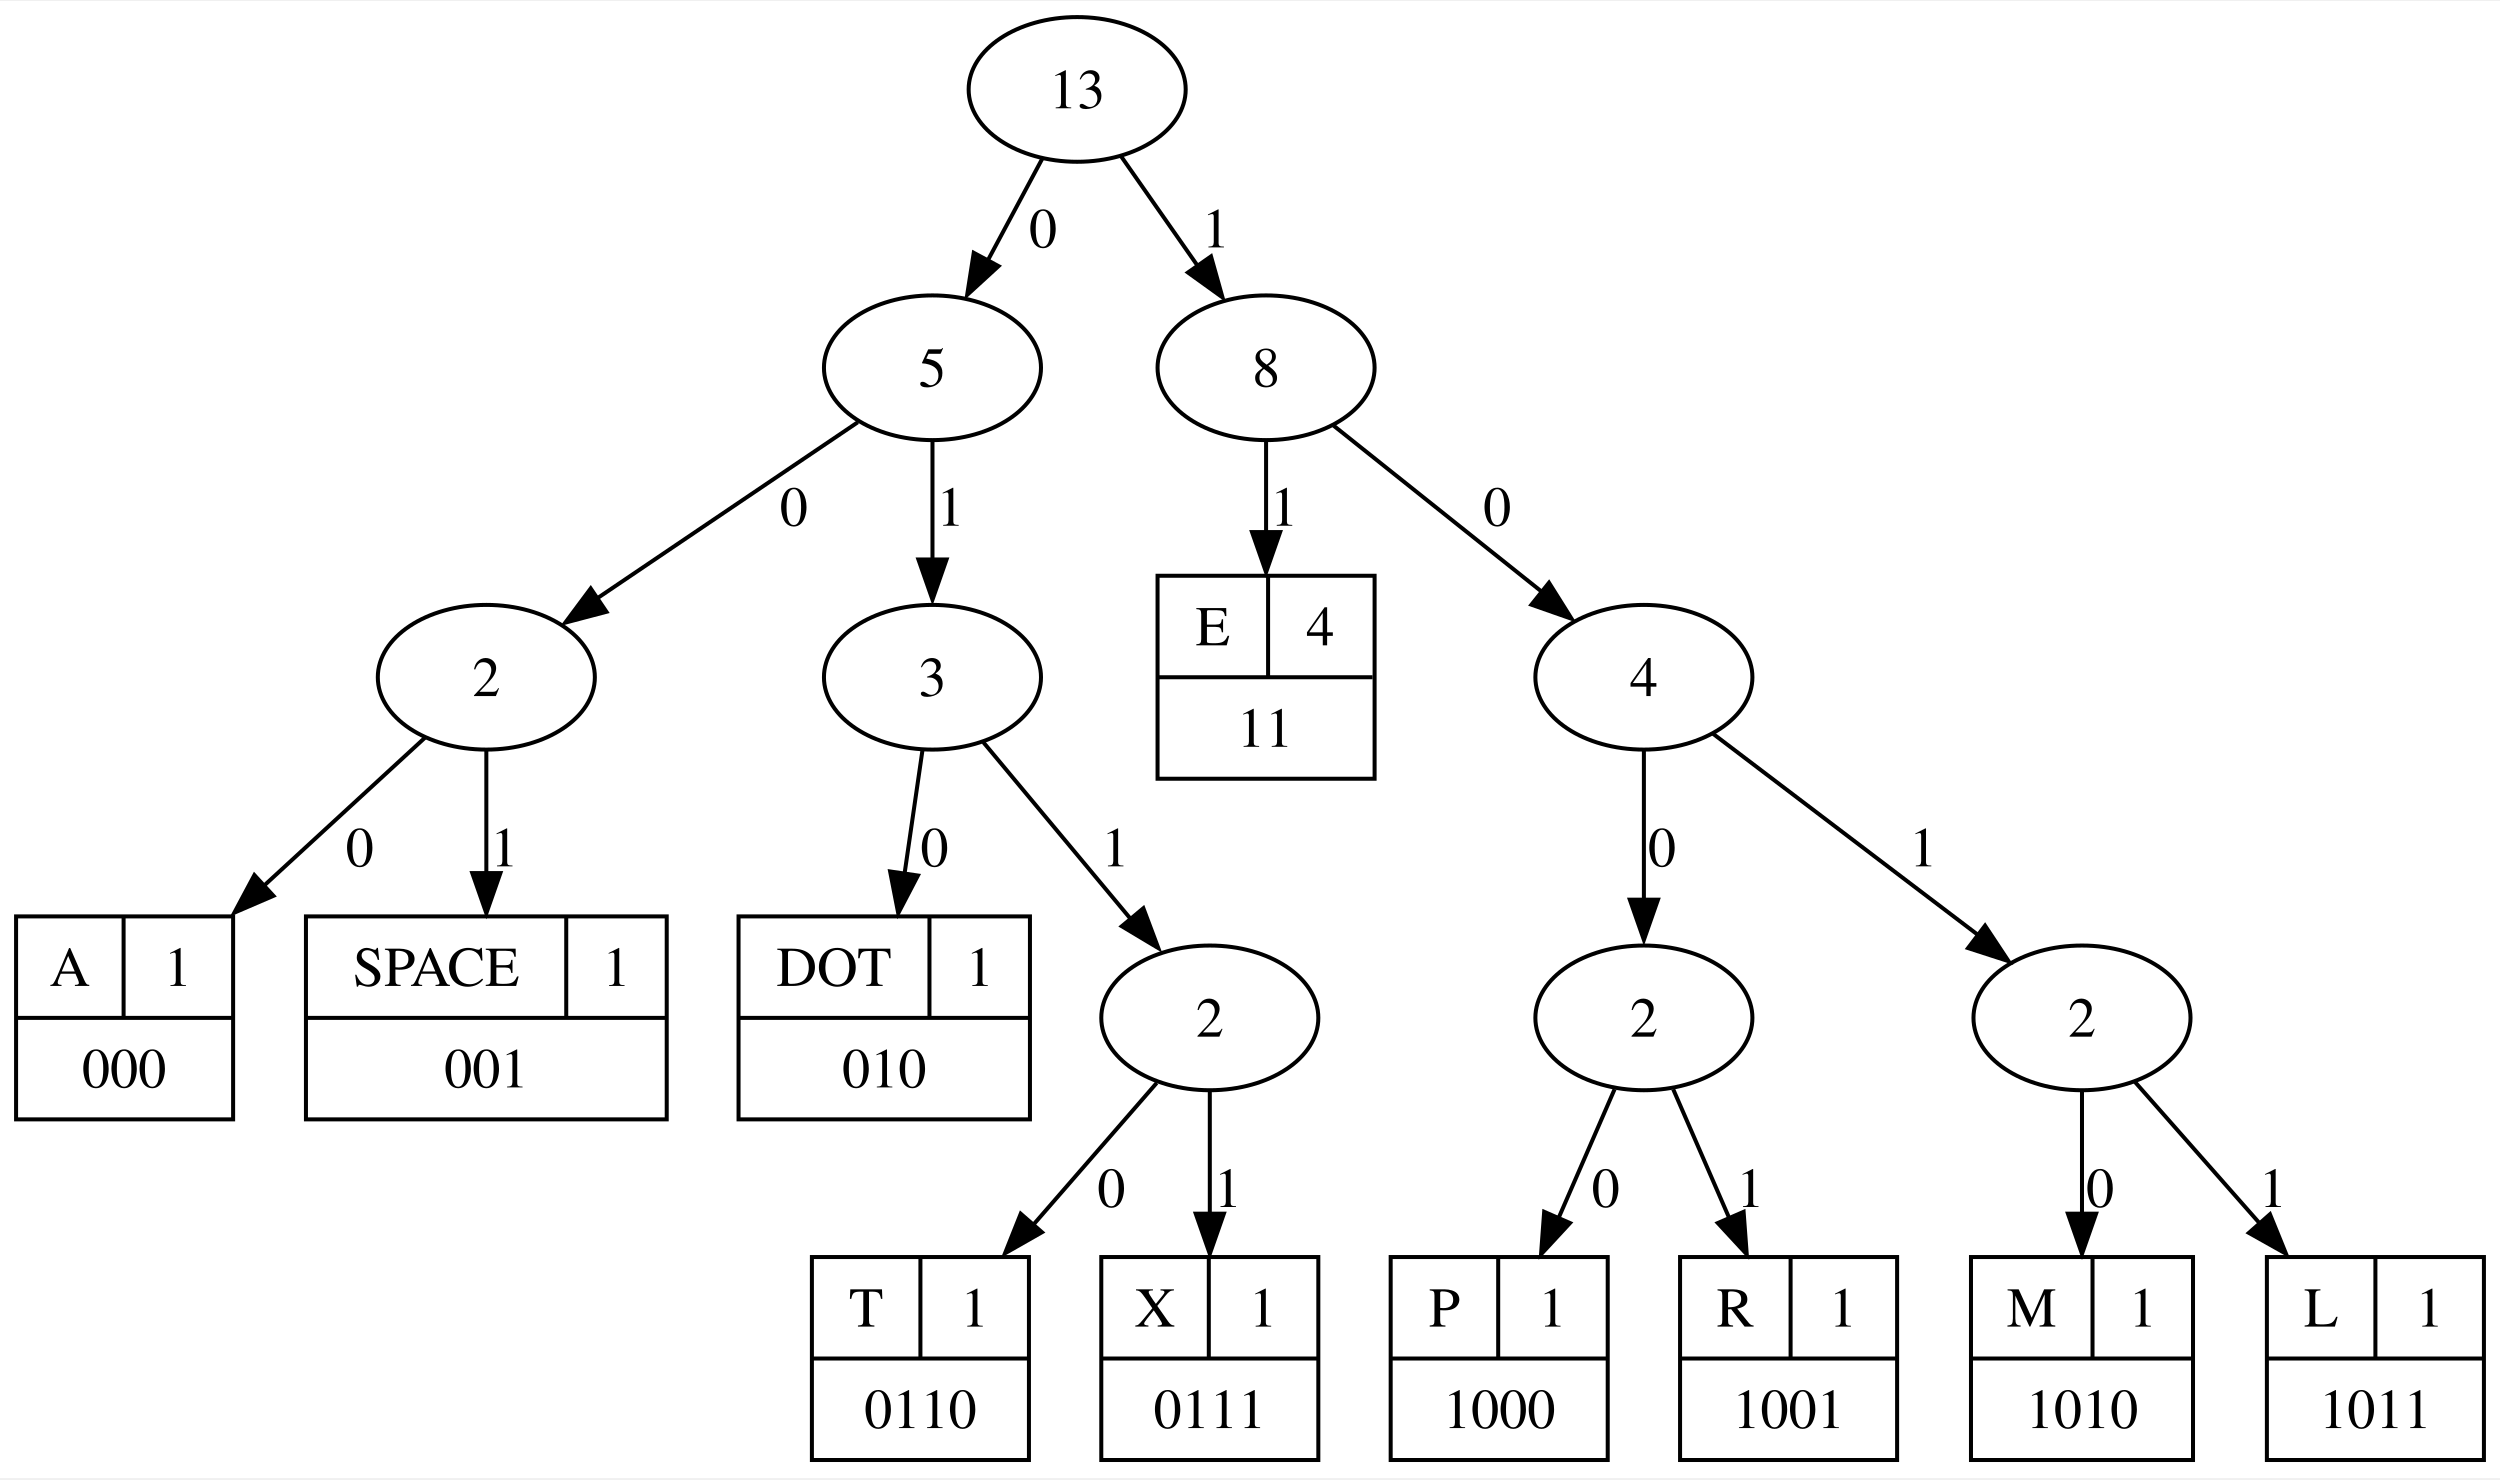
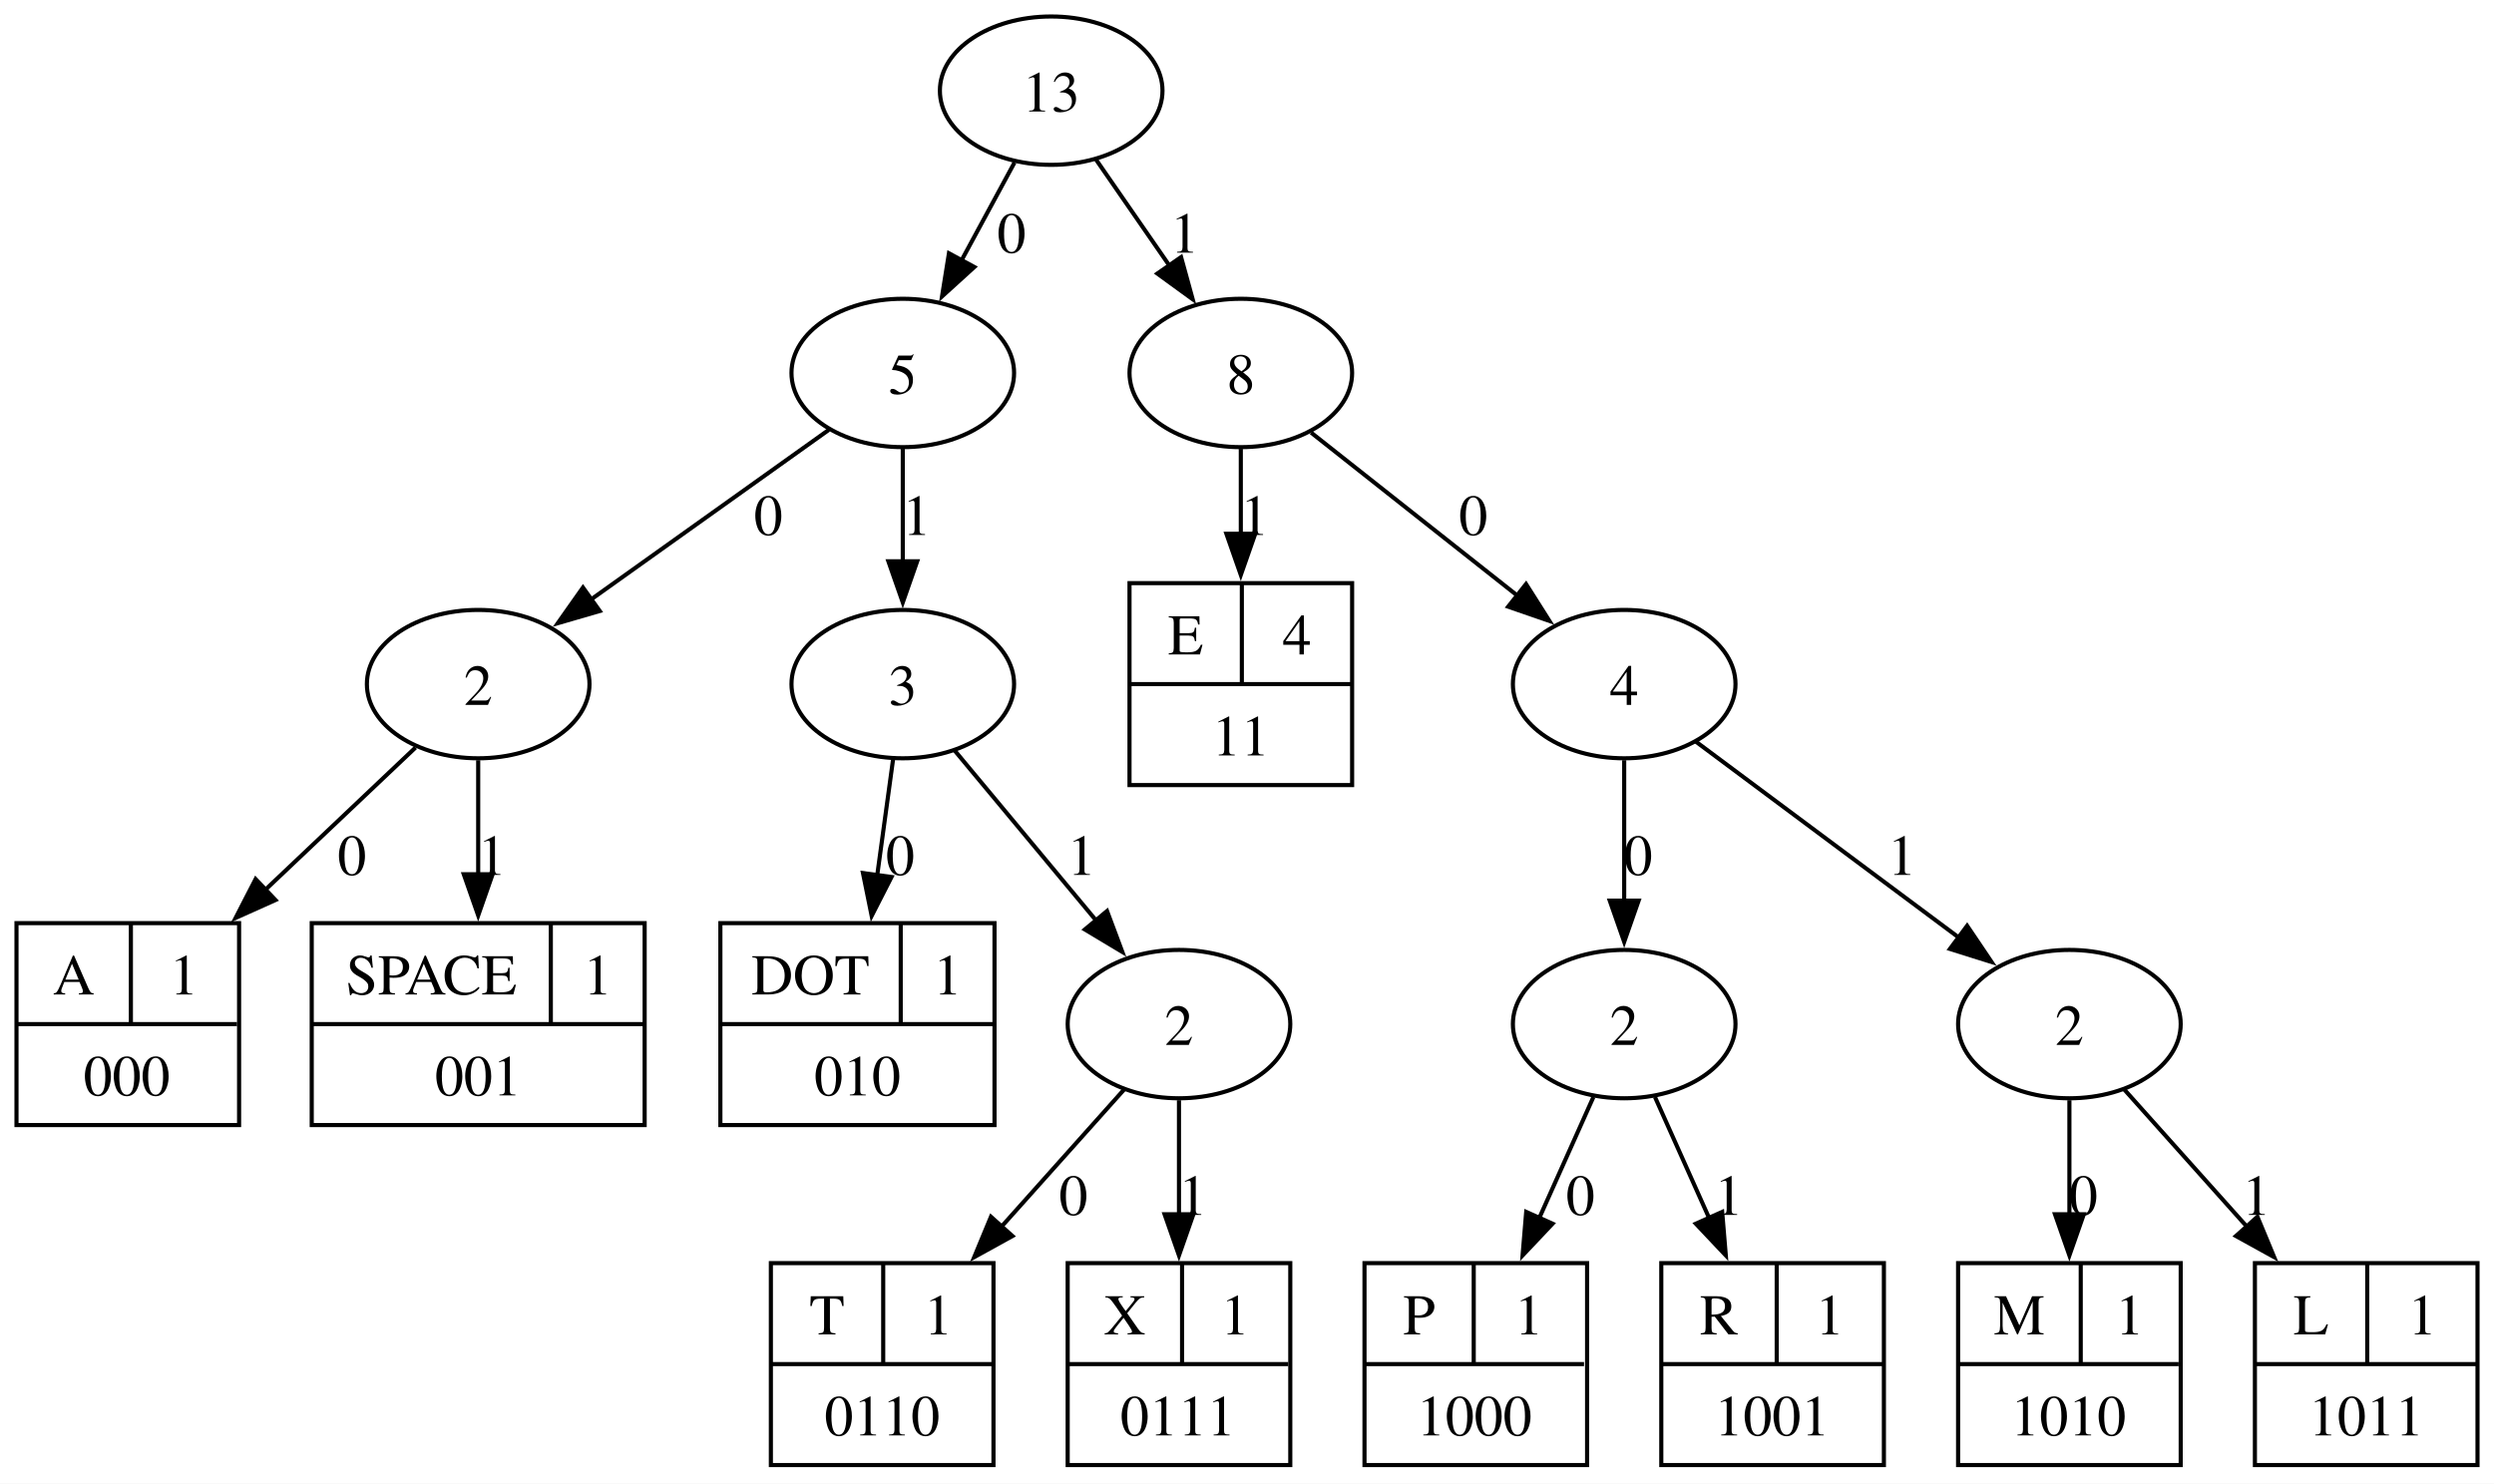
- <svg xmlns="http://www.w3.org/2000/svg" height="368pt" preserveAspectRatio="xMidYMid meet" viewBox="0.00 0.00 622.00 367.50" width="622pt">
-   <g class="graph" id="graph0" transform="scale(1 1) rotate(0) translate(4 363.5)">
-     <polygon fill="white" points="-4,4 -4,-363.5 618,-363.5 618,4 -4,4" stroke="none" />
+ <svg xmlns="http://www.w3.org/2000/svg" height="360pt" preserveAspectRatio="xMidYMid meet" viewBox="0.00 0.00 605.00 360.00" width="605pt">
+   <g class="graph" id="graph0" transform="scale(1 1) rotate(0) translate(4 356)">
+     <polygon fill="white" points="-4,4 -4,-356 601,-356 601,4 -4,4" stroke="none" />
    <g class="node" id="node1">
-       <polygon fill="none" points="0,-85.25 0,-135.75 54,-135.75 54,-85.25 0,-85.25" stroke="black" />
-       <text font-family="Times,serif" font-size="14.00" text-anchor="middle" x="13.38" y="-118.45">A</text>
-       <polyline fill="none" points="26.75,-110.5 26.75,-135.75" stroke="black" />
-       <text font-family="Times,serif" font-size="14.00" text-anchor="middle" x="40.25" y="-118.45">1</text>
-       <polyline fill="none" points="0,-110.5 53.75,-110.5" stroke="black" />
-       <text font-family="Times,serif" font-size="14.00" text-anchor="middle" x="26.88" y="-93.2">000</text>
+       <polygon fill="none" points="0,-83 0,-132 54,-132 54,-83 0,-83" stroke="black" />
+       <text font-family="Times,serif" font-size="14.00" text-anchor="middle" x="13.88" y="-114.7">A</text>
+       <polyline fill="none" points="27.75,-107.5 27.75,-132" stroke="black" />
+       <text font-family="Times,serif" font-size="14.00" text-anchor="middle" x="40.62" y="-114.7">1</text>
+       <polyline fill="none" points="0,-107.5 53.5,-107.5" stroke="black" />
+       <text font-family="Times,serif" font-size="14.00" text-anchor="middle" x="26.75" y="-90.2">000</text>
    </g>
    <g class="node" id="node2">
-       <polygon fill="none" points="72.12,-85.25 72.12,-135.75 161.88,-135.75 161.88,-85.25 72.12,-85.25" stroke="black" />
-       <text font-family="Times,serif" font-size="14.00" text-anchor="middle" x="104.5" y="-118.45">SPACE</text>
-       <polyline fill="none" points="136.88,-110.5 136.88,-135.75" stroke="black" />
-       <text font-family="Times,serif" font-size="14.00" text-anchor="middle" x="149.38" y="-118.45">1</text>
-       <polyline fill="none" points="72.12,-110.5 161.88,-110.5" stroke="black" />
-       <text font-family="Times,serif" font-size="14.00" text-anchor="middle" x="117" y="-93.2">001</text>
+       <polygon fill="none" points="71.62,-83 71.62,-132 152.38,-132 152.38,-83 71.62,-83" stroke="black" />
+       <text font-family="Times,serif" font-size="14.00" text-anchor="middle" x="100.62" y="-114.7">SPACE</text>
+       <polyline fill="none" points="129.62,-107.5 129.62,-132" stroke="black" />
+       <text font-family="Times,serif" font-size="14.00" text-anchor="middle" x="141" y="-114.7">1</text>
+       <polyline fill="none" points="71.62,-107.5 152.38,-107.5" stroke="black" />
+       <text font-family="Times,serif" font-size="14.00" text-anchor="middle" x="112" y="-90.2">001</text>
    </g>
    <g class="node" id="node3">
-       <polygon fill="none" points="179.75,-85.25 179.75,-135.75 252.25,-135.75 252.25,-85.25 179.75,-85.25" stroke="black" />
-       <text font-family="Times,serif" font-size="14.00" text-anchor="middle" x="203.5" y="-118.45">DOT</text>
-       <polyline fill="none" points="227.25,-110.5 227.25,-135.75" stroke="black" />
-       <text font-family="Times,serif" font-size="14.00" text-anchor="middle" x="239.75" y="-118.45">1</text>
-       <polyline fill="none" points="179.75,-110.5 252.25,-110.5" stroke="black" />
-       <text font-family="Times,serif" font-size="14.00" text-anchor="middle" x="216" y="-93.2">010</text>
+       <polygon fill="none" points="170.75,-83 170.75,-132 237.25,-132 237.25,-83 170.75,-83" stroke="black" />
+       <text font-family="Times,serif" font-size="14.00" text-anchor="middle" x="192.62" y="-114.7">DOT</text>
+       <polyline fill="none" points="214.5,-107.5 214.5,-132" stroke="black" />
+       <text font-family="Times,serif" font-size="14.00" text-anchor="middle" x="225.88" y="-114.7">1</text>
+       <polyline fill="none" points="170.75,-107.5 237.25,-107.5" stroke="black" />
+       <text font-family="Times,serif" font-size="14.00" text-anchor="middle" x="204" y="-90.2">010</text>
    </g>
    <g class="node" id="node4">
-       <polygon fill="none" points="198,-0.5 198,-51 252,-51 252,-0.5 198,-0.5" stroke="black" />
-       <text font-family="Times,serif" font-size="14.00" text-anchor="middle" x="211.5" y="-33.7">T</text>
-       <polyline fill="none" points="225,-25.75 225,-51" stroke="black" />
-       <text font-family="Times,serif" font-size="14.00" text-anchor="middle" x="238.5" y="-33.7">1</text>
-       <polyline fill="none" points="198,-25.75 252,-25.75" stroke="black" />
-       <text font-family="Times,serif" font-size="14.00" text-anchor="middle" x="225" y="-8.45">0110</text>
+       <polygon fill="none" points="183,-0.5 183,-49.5 237,-49.5 237,-0.5 183,-0.5" stroke="black" />
+       <text font-family="Times,serif" font-size="14.00" text-anchor="middle" x="196.62" y="-32.2">T</text>
+       <polyline fill="none" points="210.25,-25 210.25,-49.5" stroke="black" />
+       <text font-family="Times,serif" font-size="14.00" text-anchor="middle" x="223.62" y="-32.2">1</text>
+       <polyline fill="none" points="183,-25 237,-25" stroke="black" />
+       <text font-family="Times,serif" font-size="14.00" text-anchor="middle" x="210" y="-7.7">0110</text>
    </g>
    <g class="node" id="node5">
-       <polygon fill="none" points="270,-0.5 270,-51 324,-51 324,-0.5 270,-0.5" stroke="black" />
-       <text font-family="Times,serif" font-size="14.00" text-anchor="middle" x="283.38" y="-33.7">X</text>
-       <polyline fill="none" points="296.75,-25.75 296.75,-51" stroke="black" />
-       <text font-family="Times,serif" font-size="14.00" text-anchor="middle" x="310.25" y="-33.7">1</text>
-       <polyline fill="none" points="270,-25.75 324,-25.75" stroke="black" />
-       <text font-family="Times,serif" font-size="14.00" text-anchor="middle" x="297" y="-8.45">0111</text>
+       <polygon fill="none" points="255,-0.5 255,-49.5 309,-49.5 309,-0.5 255,-0.5" stroke="black" />
+       <text font-family="Times,serif" font-size="14.00" text-anchor="middle" x="268.88" y="-32.2">X</text>
+       <polyline fill="none" points="282.75,-25 282.75,-49.5" stroke="black" />
+       <text font-family="Times,serif" font-size="14.00" text-anchor="middle" x="295.62" y="-32.2">1</text>
+       <polyline fill="none" points="255,-25 308.5,-25" stroke="black" />
+       <text font-family="Times,serif" font-size="14.00" text-anchor="middle" x="281.75" y="-7.7">0111</text>
    </g>
    <g class="node" id="node6">
-       <ellipse cx="297" cy="-110.5" fill="none" rx="27" ry="18" stroke="black" />
-       <text font-family="Times,serif" font-size="14.00" text-anchor="middle" x="297" y="-105.83">2</text>
+       <ellipse cx="282" cy="-107.5" fill="none" rx="27" ry="18" stroke="black" />
+       <text font-family="Times,serif" font-size="14.00" text-anchor="middle" x="282" y="-102.45">2</text>
    </g>
    <g class="edge" id="edge5">
-       <path d="M283.79,-94.32C275.22,-84.47 263.71,-71.24 253.15,-59.1" fill="none" stroke="black" />
-       <polygon fill="black" points="255.24,-57.17 246.04,-51.93 249.96,-61.77 255.24,-57.17" stroke="black" />
-       <text font-family="Times,serif" font-size="14.00" text-anchor="middle" x="272.5" y="-63.45">0</text>
+       <path d="M268.79,-91.74C260.37,-82.31 249.11,-69.72 238.7,-58.08" fill="none" stroke="black" />
+       <polygon fill="black" points="241.6,-56.08 232.33,-50.96 236.39,-60.75 241.6,-56.08" stroke="black" />
+       <text font-family="Times,serif" font-size="14.00" text-anchor="middle" x="256.38" y="-61.2">0</text>
    </g>
    <g class="edge" id="edge13">
-       <path d="M297,-92.35C297,-83.43 297,-72.18 297,-61.53" fill="none" stroke="black" />
-       <polygon fill="black" points="300.5,-61.78 297,-51.78 293.5,-61.78 300.5,-61.78" stroke="black" />
-       <text font-family="Times,serif" font-size="14.00" text-anchor="middle" x="301.5" y="-63.45">1</text>
+       <path d="M282,-89.03C282,-80.88 282,-70.87 282,-61.24" fill="none" stroke="black" />
+       <polygon fill="black" points="285.5,-61.36 282,-51.36 278.5,-61.36 285.5,-61.36" stroke="black" />
+       <text font-family="Times,serif" font-size="14.00" text-anchor="middle" x="285.38" y="-61.2">1</text>
    </g>
    <g class="node" id="node7">
-       <polygon fill="none" points="342,-0.5 342,-51 396,-51 396,-0.5 342,-0.5" stroke="black" />
-       <text font-family="Times,serif" font-size="14.00" text-anchor="middle" x="355.38" y="-33.7">P</text>
-       <polyline fill="none" points="368.75,-25.75 368.75,-51" stroke="black" />
-       <text font-family="Times,serif" font-size="14.00" text-anchor="middle" x="382.25" y="-33.7">1</text>
-       <polyline fill="none" points="342,-25.75 396,-25.75" stroke="black" />
-       <text font-family="Times,serif" font-size="14.00" text-anchor="middle" x="369" y="-8.45">1000</text>
+       <polygon fill="none" points="327,-0.5 327,-49.5 381,-49.5 381,-0.5 327,-0.5" stroke="black" />
+       <text font-family="Times,serif" font-size="14.00" text-anchor="middle" x="340.25" y="-32.2">P</text>
+       <polyline fill="none" points="353.5,-25 353.5,-49.5" stroke="black" />
+       <text font-family="Times,serif" font-size="14.00" text-anchor="middle" x="366.88" y="-32.2">1</text>
+       <polyline fill="none" points="327,-25 380.25,-25" stroke="black" />
+       <text font-family="Times,serif" font-size="14.00" text-anchor="middle" x="353.62" y="-7.7">1000</text>
    </g>
    <g class="node" id="node8">
-       <polygon fill="none" points="414,-0.5 414,-51 468,-51 468,-0.5 414,-0.5" stroke="black" />
-       <text font-family="Times,serif" font-size="14.00" text-anchor="middle" x="427.75" y="-33.7">R</text>
-       <polyline fill="none" points="441.5,-25.75 441.5,-51" stroke="black" />
-       <text font-family="Times,serif" font-size="14.00" text-anchor="middle" x="454.5" y="-33.7">1</text>
-       <polyline fill="none" points="414,-25.75 468,-25.75" stroke="black" />
-       <text font-family="Times,serif" font-size="14.00" text-anchor="middle" x="441" y="-8.45">1001</text>
+       <polygon fill="none" points="399,-0.5 399,-49.5 453,-49.5 453,-0.5 399,-0.5" stroke="black" />
+       <text font-family="Times,serif" font-size="14.00" text-anchor="middle" x="413" y="-32.2">R</text>
+       <polyline fill="none" points="427,-25 427,-49.5" stroke="black" />
+       <text font-family="Times,serif" font-size="14.00" text-anchor="middle" x="439.88" y="-32.2">1</text>
+       <polyline fill="none" points="399,-25 452.75,-25" stroke="black" />
+       <text font-family="Times,serif" font-size="14.00" text-anchor="middle" x="425.88" y="-7.7">1001</text>
    </g>
    <g class="node" id="node9">
-       <ellipse cx="405" cy="-110.5" fill="none" rx="27" ry="18" stroke="black" />
-       <text font-family="Times,serif" font-size="14.00" text-anchor="middle" x="405" y="-105.83">2</text>
+       <ellipse cx="390" cy="-107.5" fill="none" rx="27" ry="18" stroke="black" />
+       <text font-family="Times,serif" font-size="14.00" text-anchor="middle" x="390" y="-102.45">2</text>
    </g>
    <g class="edge" id="edge8">
-       <path d="M397.71,-92.75C393.69,-83.5 388.54,-71.66 383.71,-60.56" fill="none" stroke="black" />
-       <polygon fill="black" points="386.61,-59.46 379.41,-51.68 380.19,-62.25 386.61,-59.46" stroke="black" />
-       <text font-family="Times,serif" font-size="14.00" text-anchor="middle" x="395.5" y="-63.45">0</text>
+       <path d="M382.54,-89.82C378.72,-81.28 373.92,-70.54 369.35,-60.33" fill="none" stroke="black" />
+       <polygon fill="black" points="372.62,-59.07 365.35,-51.37 366.23,-61.93 372.62,-59.07" stroke="black" />
+       <text font-family="Times,serif" font-size="14.00" text-anchor="middle" x="379.38" y="-61.2">0</text>
    </g>
    <g class="edge" id="edge14">
-       <path d="M412.29,-92.75C416.31,-83.5 421.46,-71.66 426.29,-60.56" fill="none" stroke="black" />
-       <polygon fill="black" points="429.81,-62.25 430.59,-51.68 423.39,-59.46 429.81,-62.25" stroke="black" />
-       <text font-family="Times,serif" font-size="14.00" text-anchor="middle" x="431.5" y="-63.45">1</text>
+       <path d="M397.46,-89.82C401.28,-81.28 406.08,-70.54 410.65,-60.33" fill="none" stroke="black" />
+       <polygon fill="black" points="413.77,-61.93 414.65,-51.37 407.38,-59.07 413.77,-61.93" stroke="black" />
+       <text font-family="Times,serif" font-size="14.00" text-anchor="middle" x="415.38" y="-61.2">1</text>
    </g>
    <g class="node" id="node10">
-       <polygon fill="none" points="486.38,-0.5 486.38,-51 541.62,-51 541.62,-0.5 486.38,-0.5" stroke="black" />
-       <text font-family="Times,serif" font-size="14.00" text-anchor="middle" x="501.5" y="-33.7">M</text>
-       <polyline fill="none" points="516.62,-25.75 516.62,-51" stroke="black" />
-       <text font-family="Times,serif" font-size="14.00" text-anchor="middle" x="529.12" y="-33.7">1</text>
-       <polyline fill="none" points="486.38,-25.75 541.62,-25.75" stroke="black" />
-       <text font-family="Times,serif" font-size="14.00" text-anchor="middle" x="514" y="-8.45">1010</text>
+       <polygon fill="none" points="471,-0.5 471,-49.5 525,-49.5 525,-0.5 471,-0.5" stroke="black" />
+       <text font-family="Times,serif" font-size="14.00" text-anchor="middle" x="485.88" y="-32.2">M</text>
+       <polyline fill="none" points="500.75,-25 500.75,-49.5" stroke="black" />
+       <text font-family="Times,serif" font-size="14.00" text-anchor="middle" x="512.62" y="-32.2">1</text>
+       <polyline fill="none" points="471,-25 524.5,-25" stroke="black" />
+       <text font-family="Times,serif" font-size="14.00" text-anchor="middle" x="497.75" y="-7.7">1010</text>
    </g>
    <g class="node" id="node11">
-       <polygon fill="none" points="560,-0.5 560,-51 614,-51 614,-0.5 560,-0.5" stroke="black" />
-       <text font-family="Times,serif" font-size="14.00" text-anchor="middle" x="573.5" y="-33.7">L</text>
-       <polyline fill="none" points="587,-25.75 587,-51" stroke="black" />
-       <text font-family="Times,serif" font-size="14.00" text-anchor="middle" x="600.5" y="-33.7">1</text>
-       <polyline fill="none" points="560,-25.75 614,-25.75" stroke="black" />
-       <text font-family="Times,serif" font-size="14.00" text-anchor="middle" x="587" y="-8.45">1011</text>
+       <polygon fill="none" points="543,-0.5 543,-49.5 597,-49.5 597,-0.5 543,-0.5" stroke="black" />
+       <text font-family="Times,serif" font-size="14.00" text-anchor="middle" x="556.62" y="-32.2">L</text>
+       <polyline fill="none" points="570.25,-25 570.25,-49.5" stroke="black" />
+       <text font-family="Times,serif" font-size="14.00" text-anchor="middle" x="583.62" y="-32.2">1</text>
+       <polyline fill="none" points="543,-25 597,-25" stroke="black" />
+       <text font-family="Times,serif" font-size="14.00" text-anchor="middle" x="570" y="-7.7">1011</text>
    </g>
    <g class="node" id="node12">
-       <ellipse cx="514" cy="-110.5" fill="none" rx="27" ry="18" stroke="black" />
-       <text font-family="Times,serif" font-size="14.00" text-anchor="middle" x="514" y="-105.83">2</text>
+       <ellipse cx="498" cy="-107.5" fill="none" rx="27" ry="18" stroke="black" />
+       <text font-family="Times,serif" font-size="14.00" text-anchor="middle" x="498" y="-102.45">2</text>
    </g>
    <g class="edge" id="edge9">
-       <path d="M514,-92.35C514,-83.43 514,-72.18 514,-61.53" fill="none" stroke="black" />
-       <polygon fill="black" points="517.5,-61.78 514,-51.78 510.5,-61.78 517.5,-61.78" stroke="black" />
-       <text font-family="Times,serif" font-size="14.00" text-anchor="middle" x="518.5" y="-63.45">0</text>
+       <path d="M498,-89.03C498,-80.88 498,-70.87 498,-61.24" fill="none" stroke="black" />
+       <polygon fill="black" points="501.5,-61.36 498,-51.36 494.5,-61.36 501.5,-61.36" stroke="black" />
+       <text font-family="Times,serif" font-size="14.00" text-anchor="middle" x="501.38" y="-61.2">0</text>
    </g>
    <g class="edge" id="edge16">
-       <path d="M527.05,-94.71C535.86,-84.71 547.84,-71.14 558.77,-58.74" fill="none" stroke="black" />
-       <polygon fill="black" points="560.77,-61.64 564.76,-51.82 555.52,-57.01 560.77,-61.64" stroke="black" />
-       <text font-family="Times,serif" font-size="14.00" text-anchor="middle" x="561.5" y="-63.45">1</text>
+       <path d="M511.21,-91.74C519.63,-82.31 530.89,-69.72 541.3,-58.08" fill="none" stroke="black" />
+       <polygon fill="black" points="543.61,-60.75 547.67,-50.96 538.4,-56.08 543.61,-60.75" stroke="black" />
+       <text font-family="Times,serif" font-size="14.00" text-anchor="middle" x="543.38" y="-61.2">1</text>
    </g>
    <g class="node" id="node13">
-       <polygon fill="none" points="284,-170 284,-220.5 338,-220.5 338,-170 284,-170" stroke="black" />
-       <text font-family="Times,serif" font-size="14.00" text-anchor="middle" x="297.75" y="-203.2">E</text>
-       <polyline fill="none" points="311.5,-195.25 311.5,-220.5" stroke="black" />
-       <text font-family="Times,serif" font-size="14.00" text-anchor="middle" x="324.5" y="-203.2">4</text>
-       <polyline fill="none" points="284,-195.25 337.5,-195.25" stroke="black" />
-       <text font-family="Times,serif" font-size="14.00" text-anchor="middle" x="310.75" y="-177.95">11</text>
+       <polygon fill="none" points="270,-165.5 270,-214.5 324,-214.5 324,-165.5 270,-165.5" stroke="black" />
+       <text font-family="Times,serif" font-size="14.00" text-anchor="middle" x="283.62" y="-197.2">E</text>
+       <polyline fill="none" points="297.25,-190 297.25,-214.5" stroke="black" />
+       <text font-family="Times,serif" font-size="14.00" text-anchor="middle" x="310.62" y="-197.2">4</text>
+       <polyline fill="none" points="270,-190 324,-190" stroke="black" />
+       <text font-family="Times,serif" font-size="14.00" text-anchor="middle" x="297" y="-172.7">11</text>
    </g>
    <g class="node" id="node14">
-       <ellipse cx="264" cy="-341.5" fill="none" rx="27" ry="18" stroke="black" />
-       <text font-family="Times,serif" font-size="14.00" text-anchor="middle" x="264" y="-336.82">13</text>
+       <ellipse cx="251" cy="-334" fill="none" rx="27" ry="18" stroke="black" />
+       <text font-family="Times,serif" font-size="14.00" text-anchor="middle" x="251" y="-328.95">13</text>
    </g>
    <g class="node" id="node15">
-       <ellipse cx="228" cy="-272.25" fill="none" rx="27" ry="18" stroke="black" />
-       <text font-family="Times,serif" font-size="14.00" text-anchor="middle" x="228" y="-267.57">5</text>
+       <ellipse cx="215" cy="-265.5" fill="none" rx="27" ry="18" stroke="black" />
+       <text font-family="Times,serif" font-size="14.00" text-anchor="middle" x="215" y="-260.45">5</text>
    </g>
    <g class="edge" id="edge1">
-       <path d="M255.29,-324.22C251.22,-316.62 246.28,-307.39 241.73,-298.89" fill="none" stroke="black" />
-       <polygon fill="black" points="244.44,-297.54 236.63,-290.38 238.27,-300.85 244.44,-297.54" stroke="black" />
-       <text font-family="Times,serif" font-size="14.00" text-anchor="middle" x="255.5" y="-302.2">0</text>
+       <path d="M242.1,-316.56C238.22,-309.39 233.58,-300.81 229.24,-292.8" fill="none" stroke="black" />
+       <polygon fill="black" points="232.36,-291.21 224.52,-284.08 226.2,-294.54 232.36,-291.21" stroke="black" />
+       <text font-family="Times,serif" font-size="14.00" text-anchor="middle" x="241.38" y="-294.7">0</text>
    </g>
    <g class="node" id="node18">
-       <ellipse cx="311" cy="-272.25" fill="none" rx="27" ry="18" stroke="black" />
-       <text font-family="Times,serif" font-size="14.00" text-anchor="middle" x="311" y="-267.57">8</text>
+       <ellipse cx="297" cy="-265.5" fill="none" rx="27" ry="18" stroke="black" />
+       <text font-family="Times,serif" font-size="14.00" text-anchor="middle" x="297" y="-260.45">8</text>
    </g>
    <g class="edge" id="edge17">
-       <path d="M274.9,-324.9C280.54,-316.84 287.54,-306.81 293.88,-297.74" fill="none" stroke="black" />
-       <polygon fill="black" points="297.3,-299.96 300.16,-289.76 291.56,-295.95 297.3,-299.96" stroke="black" />
-       <text font-family="Times,serif" font-size="14.00" text-anchor="middle" x="298.5" y="-302.2">1</text>
+       <path d="M261.9,-317.24C267.23,-309.54 273.77,-300.09 279.75,-291.44" fill="none" stroke="black" />
+       <polygon fill="black" points="282.51,-293.61 285.32,-283.39 276.75,-289.62 282.51,-293.61" stroke="black" />
+       <text font-family="Times,serif" font-size="14.00" text-anchor="middle" x="283.38" y="-294.7">1</text>
    </g>
    <g class="node" id="node16">
-       <ellipse cx="117" cy="-195.25" fill="none" rx="27" ry="18" stroke="black" />
-       <text font-family="Times,serif" font-size="14.00" text-anchor="middle" x="117" y="-190.57">2</text>
+       <ellipse cx="112" cy="-190" fill="none" rx="27" ry="18" stroke="black" />
+       <text font-family="Times,serif" font-size="14.00" text-anchor="middle" x="112" y="-184.95">2</text>
    </g>
    <g class="edge" id="edge2">
-       <path d="M209.42,-258.7C191.73,-246.74 164.89,-228.61 144.68,-214.95" fill="none" stroke="black" />
-       <polygon fill="black" points="146.88,-211.54 136.64,-208.84 142.97,-217.34 146.88,-211.54" stroke="black" />
-       <text font-family="Times,serif" font-size="14.00" text-anchor="middle" x="193.5" y="-232.95">0</text>
+       <path d="M197.06,-251.7C181.13,-240.33 157.62,-223.55 139.35,-210.52" fill="none" stroke="black" />
+       <polygon fill="black" points="141.49,-207.74 131.31,-204.78 137.42,-213.44 141.49,-207.74" stroke="black" />
+       <text font-family="Times,serif" font-size="14.00" text-anchor="middle" x="182.38" y="-226.2">0</text>
    </g>
    <g class="node" id="node17">
-       <ellipse cx="228" cy="-195.25" fill="none" rx="27" ry="18" stroke="black" />
-       <text font-family="Times,serif" font-size="14.00" text-anchor="middle" x="228" y="-190.57">3</text>
+       <ellipse cx="215" cy="-190" fill="none" rx="27" ry="18" stroke="black" />
+       <text font-family="Times,serif" font-size="14.00" text-anchor="middle" x="215" y="-184.95">3</text>
    </g>
    <g class="edge" id="edge11">
-       <path d="M228,-253.85C228,-245.15 228,-234.38 228,-224.53" fill="none" stroke="black" />
-       <polygon fill="black" points="231.5,-224.55 228,-214.55 224.5,-224.55 231.5,-224.55" stroke="black" />
-       <text font-family="Times,serif" font-size="14.00" text-anchor="middle" x="232.5" y="-232.95">1</text>
+       <path d="M215,-247.08C215,-238.93 215,-229.02 215,-219.8" fill="none" stroke="black" />
+       <polygon fill="black" points="218.5,-219.81 215,-209.81 211.5,-219.81 218.5,-219.81" stroke="black" />
+       <text font-family="Times,serif" font-size="14.00" text-anchor="middle" x="218.38" y="-226.2">1</text>
    </g>
    <g class="edge" id="edge3">
-       <path d="M101.73,-180.21C90.66,-170.04 75.25,-155.87 61.3,-143.04" fill="none" stroke="black" />
-       <polygon fill="black" points="64.03,-140.87 54.3,-136.68 59.29,-146.02 64.03,-140.87" stroke="black" />
-       <text font-family="Times,serif" font-size="14.00" text-anchor="middle" x="85.5" y="-148.2">0</text>
+       <path d="M96.8,-174.61C86.62,-164.96 72.81,-151.88 60.16,-139.9" fill="none" stroke="black" />
+       <polygon fill="black" points="62.83,-137.61 53.16,-133.27 58.01,-142.69 62.83,-137.61" stroke="black" />
+       <text font-family="Times,serif" font-size="14.00" text-anchor="middle" x="81.38" y="-143.7">0</text>
    </g>
    <g class="edge" id="edge10">
-       <path d="M117,-177.1C117,-168.18 117,-156.93 117,-146.28" fill="none" stroke="black" />
-       <polygon fill="black" points="120.5,-146.53 117,-136.53 113.5,-146.53 120.5,-146.53" stroke="black" />
-       <text font-family="Times,serif" font-size="14.00" text-anchor="middle" x="121.5" y="-148.2">1</text>
+       <path d="M112,-171.53C112,-163.38 112,-153.37 112,-143.74" fill="none" stroke="black" />
+       <polygon fill="black" points="115.5,-143.86 112,-133.86 108.5,-143.86 115.5,-143.86" stroke="black" />
+       <text font-family="Times,serif" font-size="14.00" text-anchor="middle" x="115.38" y="-143.7">1</text>
    </g>
    <g class="edge" id="edge4">
-       <path d="M225.51,-177.1C224.22,-168.18 222.59,-156.93 221.04,-146.28" fill="none" stroke="black" />
-       <polygon fill="black" points="224.38,-145.92 219.48,-136.53 217.46,-146.93 224.38,-145.92" stroke="black" />
-       <text font-family="Times,serif" font-size="14.00" text-anchor="middle" x="228.5" y="-148.2">0</text>
+       <path d="M212.67,-171.93C211.53,-163.64 210.13,-153.35 208.78,-143.49" fill="none" stroke="black" />
+       <polygon fill="black" points="212.27,-143.2 207.45,-133.76 205.34,-144.15 212.27,-143.2" stroke="black" />
+       <text font-family="Times,serif" font-size="14.00" text-anchor="middle" x="214.38" y="-143.7">0</text>
    </g>
    <g class="edge" id="edge12">
-       <path d="M240.66,-179.07C250.9,-166.79 265.51,-149.26 277.29,-135.14" fill="none" stroke="black" />
-       <polygon fill="black" points="280.47,-137.78 284.19,-127.86 275.1,-133.3 280.47,-137.78" stroke="black" />
-       <text font-family="Times,serif" font-size="14.00" text-anchor="middle" x="273.5" y="-148.2">1</text>
+       <path d="M227.6,-173.86C237.27,-162.24 250.81,-145.97 261.96,-132.57" fill="none" stroke="black" />
+       <polygon fill="black" points="264.55,-134.94 268.26,-125.01 259.17,-130.46 264.55,-134.94" stroke="black" />
+       <text font-family="Times,serif" font-size="14.00" text-anchor="middle" x="258.38" y="-143.7">1</text>
    </g>
    <g class="edge" id="edge18">
-       <path d="M311,-253.85C311,-247.09 311,-239.09 311,-231.23" fill="none" stroke="black" />
-       <polygon fill="black" points="314.5,-231.37 311,-221.37 307.5,-231.37 314.5,-231.37" stroke="black" />
-       <text font-family="Times,serif" font-size="14.00" text-anchor="middle" x="315.5" y="-232.95">1</text>
+       <path d="M297,-247.08C297,-240.86 297,-233.61 297,-226.42" fill="none" stroke="black" />
+       <polygon fill="black" points="300.5,-226.48 297,-216.48 293.5,-226.48 300.5,-226.48" stroke="black" />
+       <text font-family="Times,serif" font-size="14.00" text-anchor="middle" x="300.38" y="-226.2">1</text>
    </g>
    <g class="node" id="node19">
-       <ellipse cx="405" cy="-195.25" fill="none" rx="27" ry="18" stroke="black" />
-       <text font-family="Times,serif" font-size="14.00" text-anchor="middle" x="405" y="-190.57">4</text>
+       <ellipse cx="390" cy="-190" fill="none" rx="27" ry="18" stroke="black" />
+       <text font-family="Times,serif" font-size="14.00" text-anchor="middle" x="390" y="-184.95">4</text>
    </g>
    <g class="edge" id="edge6">
-       <path d="M327.81,-257.84C342.15,-246.39 363.01,-229.75 379.43,-216.65" fill="none" stroke="black" />
-       <polygon fill="black" points="381.39,-218.77 387.02,-209.8 377.02,-213.3 381.39,-218.77" stroke="black" />
-       <text font-family="Times,serif" font-size="14.00" text-anchor="middle" x="368.5" y="-232.95">0</text>
+       <path d="M314.06,-251.02C328.08,-239.93 348.18,-224.05 364.18,-211.4" fill="none" stroke="black" />
+       <polygon fill="black" points="366.19,-214.28 371.86,-205.33 361.85,-208.79 366.19,-214.28" stroke="black" />
+       <text font-family="Times,serif" font-size="14.00" text-anchor="middle" x="353.38" y="-226.2">0</text>
    </g>
    <g class="edge" id="edge7">
-       <path d="M405,-177.1C405,-166.3 405,-152.1 405,-139.67" fill="none" stroke="black" />
-       <polygon fill="black" points="408.5,-139.91 405,-129.91 401.5,-139.91 408.5,-139.91" stroke="black" />
-       <text font-family="Times,serif" font-size="14.00" text-anchor="middle" x="409.5" y="-148.2">0</text>
+       <path d="M390,-171.53C390,-161.51 390,-148.68 390,-137.21" fill="none" stroke="black" />
+       <polygon fill="black" points="393.5,-137.45 390,-127.45 386.5,-137.45 393.5,-137.45" stroke="black" />
+       <text font-family="Times,serif" font-size="14.00" text-anchor="middle" x="393.38" y="-143.7">0</text>
    </g>
    <g class="edge" id="edge15">
-       <path d="M422.03,-181.32C439.76,-167.86 467.76,-146.61 488.2,-131.08" fill="none" stroke="black" />
-       <polygon fill="black" points="489.88,-133.45 495.73,-124.61 485.65,-127.87 489.88,-133.45" stroke="black" />
-       <text font-family="Times,serif" font-size="14.00" text-anchor="middle" x="474.5" y="-148.2">1</text>
+       <path d="M407.35,-176.07C424.57,-163.23 451.2,-143.38 471.15,-128.52" fill="none" stroke="black" />
+       <polygon fill="black" points="473.19,-131.36 479.12,-122.57 469.01,-125.74 473.19,-131.36" stroke="black" />
+       <text font-family="Times,serif" font-size="14.00" text-anchor="middle" x="457.38" y="-143.7">1</text>
    </g>
  </g>
</svg>
